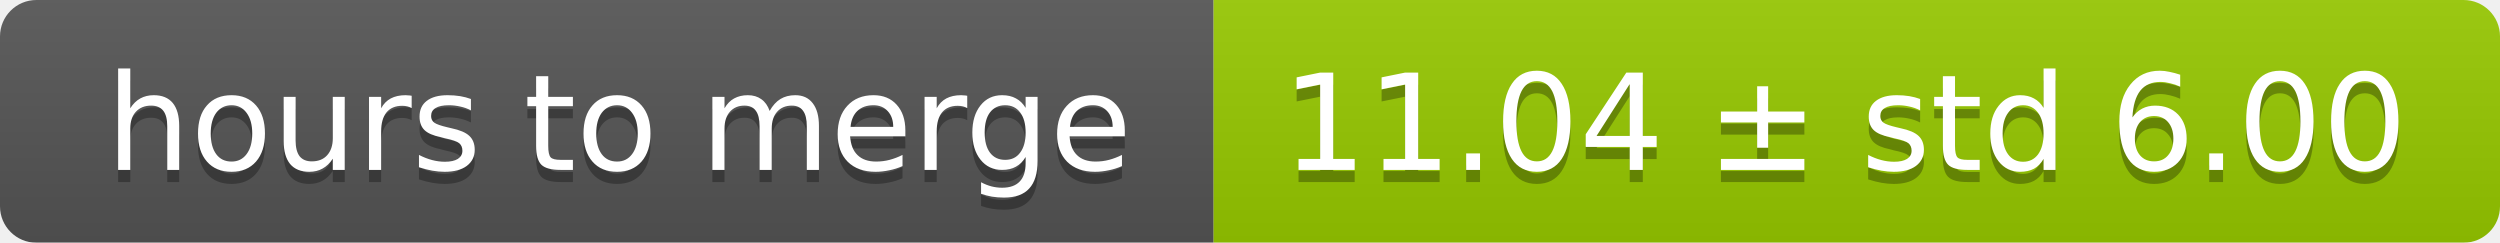
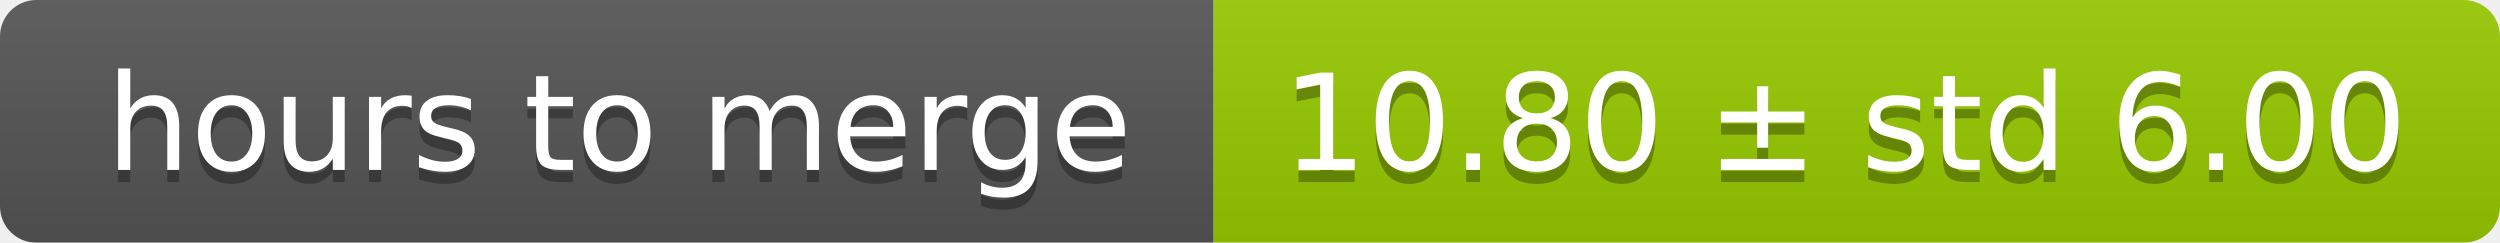
<svg xmlns="http://www.w3.org/2000/svg" width="206" height="20">
  <linearGradient id="smooth" x2="0" y2="100%">
    <stop offset="0" stop-color="#bbb" stop-opacity=".1" />
    <stop offset="1" stop-opacity=".1" />
  </linearGradient>
  <mask id="round">
    <rect width="206" height="20" rx="3" fill="#fff" />
  </mask>
  <g mask="url(#round)">
    <rect width="100" height="20" fill="#555" />
    <rect x="100" width="106" height="20" fill="#97ca00" />
    <rect width="206" height="20" fill="url(#smooth)" />
  </g>
  <g fill="#fff" text-anchor="middle" font-family="DejaVu Sans,Verdana,Geneva,sans-serif" font-size="11">
    <text x="51" y="15" fill="#010101" fill-opacity=".3">hours to merge</text>
    <text x="51" y="14">hours to merge</text>
-     <text x="152" y="15" fill="#010101" fill-opacity=".3">11.04 ± std 6.00</text>
-     <text x="152" y="14">11.04 ± std 6.00</text>
+     <text x="152" y="15" fill="#010101" fill-opacity=".3">10.80 ± std 6.00</text>
+     <text x="152" y="14">10.80 ± std 6.00</text>
  </g>
</svg>
